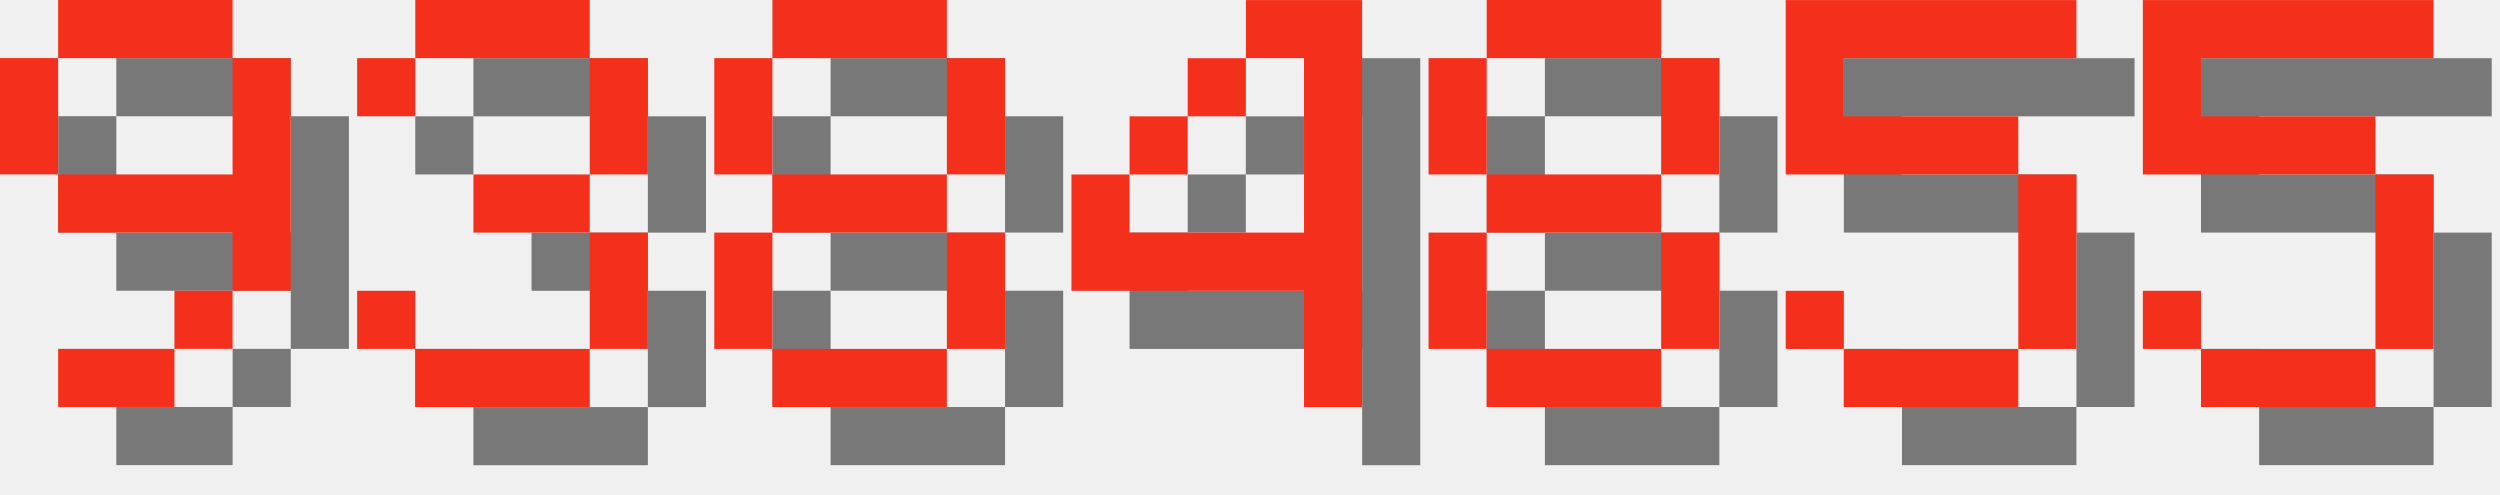
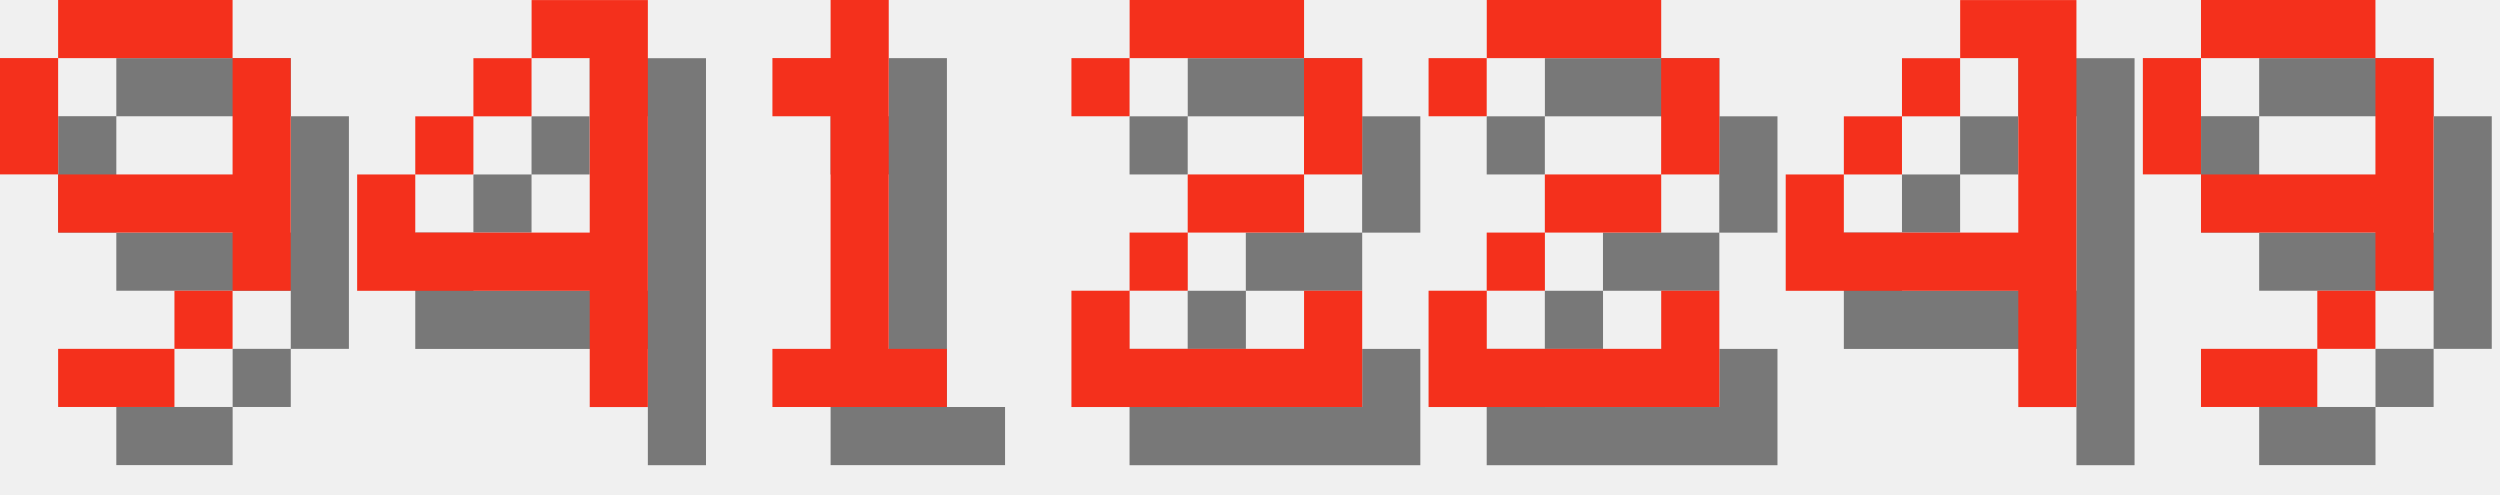
<svg xmlns="http://www.w3.org/2000/svg" version="1.1" width="182.0" height="36">
  <style>
        .text-foreground {
            fill: #F4301C;
        }
        .text-shadow {
            fill: #000000;
            fill-opacity: 0.5;
        }
    </style>
  <g class="digit" id="digit_9" transform="translate(0.0, 0), scale(4)">
    <path id="digit_9_shadow" class="text-shadow" d="m2.117 1.058v1.058h3.175v-1.058h-3.175zm3.175 1.058v2.117h-3.175v1.058h3.175v1.058h1.058v-4.233h-1.058zm0 4.233h-1.058v1.058h1.058v-1.058zm-1.058 1.058h-2.117v1.058h2.117v-1.058zm-2.117-3.175v-2.117h-1.058v2.117h1.058z" fill-opacity=".5" style="paint-order:stroke fill markers" />
    <path id="digit_9_fg" class="text-foreground" d="m1.058 0v1.058h3.175v-1.058h-3.175zm3.175 1.058v2.117h-3.175v1.058h3.175v1.058h1.058v-4.233h-1.058zm0 4.233h-1.058v1.058h1.058v-1.058zm-1.058 1.058h-2.117v1.058h2.117v-1.058zm-2.117-3.175v-2.117h-1.058v2.117h1.058z" fill="#fff" style="paint-order:stroke fill markers" />
  </g>
-   <g class="digit" id="digit_3" transform="translate(26.0, 0), scale(4)">
-     <path id="digit_3_shadow" class="text-shadow" d="m1.058 2.117v1.058h1.058v-1.058h3.175v2.117h-2.117v1.058h2.117v2.117h-3.175v-1.058h-1.058v1.058h1.058v1.058h3.175v-1.058h1.058v-2.117h-1.058v-1.058h1.058v-2.117h-1.058v-1.058h-3.175v1.058h-1.058z" fill-opacity=".5" style="paint-order:stroke fill markers" />
-     <path id="digit_3_fg" class="text-foreground" d="m0 1.058v1.058h1.058v-1.058h3.175v2.117h-2.117v1.058h2.117v2.117h-3.175v-1.058h-1.058v1.058h1.058v1.058h3.175v-1.058h1.058v-2.117h-1.058v-1.058h1.058v-2.117h-1.058v-1.058h-3.175v1.058h-1.058z" fill="#fff" style="paint-order:stroke fill markers" />
-   </g>
-   <g class="digit" id="digit_8" transform="translate(52.0, 0), scale(4)">
-     <path id="digit_8_shadow" class="text-shadow" d="m2.117 1.058v1.058h3.175v-1.058h-3.175zm3.175 1.058v2.117h1.058v-2.117h-1.058zm0 2.117h-3.175v1.058h3.175v-1.058zm0 1.058v2.117h1.058v-2.117h-1.058zm0 2.117h-3.175v1.058h3.175v-1.058zm-3.175 0v-2.117h-1.058v2.117h1.058zm0-3.175v-2.117h-1.058v2.117h1.058z" fill-opacity=".5" style="paint-order:stroke fill markers" />
-     <path id="digit_8_fg" class="text-foreground" d="m1.058 0v1.058h3.175v-1.058h-3.175zm3.175 1.058v2.117h1.058v-2.117h-1.058zm0 2.117h-3.175v1.058h3.175v-1.058zm0 1.058v2.117h1.058v-2.117h-1.058zm0 2.117h-3.175v1.058h3.175v-1.058zm-3.175 0v-2.117h-1.058v2.117h1.058zm0-3.175v-2.117h-1.058v2.117h1.058z" fill="#fff" style="paint-order:stroke fill markers" />
-   </g>
-   <g class="digit" id="digit_4" transform="translate(78.0, 0), scale(4)">
+   <g class="digit" id="digit_4" transform="translate(26.0, 0), scale(4)">
    <path id="digit_4_shadow" class="text-shadow" d="m4.233 1.058v1.058h1.058v3.175h-3.175v-1.058h-1.058v2.117h4.233v2.117h1.058v-7.408h-2.117zm-2.117 3.175h1.058v-1.058h-1.058v1.058zm1.058-1.058h1.058v-1.058h-1.058v1.058z" fill-opacity=".5" style="paint-order:stroke fill markers" />
    <path id="digit_4_fg" class="text-foreground" d="m3.175 0v1.058h1.058v3.175h-3.175v-1.058h-1.058v2.117h4.233v2.117h1.058v-7.408h-2.117zm-2.117 3.175h1.058v-1.058h-1.058v1.058zm1.058-1.058h1.058v-1.058h-1.058v1.058z" fill="#fff" style="paint-order:stroke fill markers" />
  </g>
-   <g class="digit" id="digit_8" transform="translate(104.0, 0), scale(4)">
-     <path id="digit_8_shadow" class="text-shadow" d="m2.117 1.058v1.058h3.175v-1.058h-3.175zm3.175 1.058v2.117h1.058v-2.117h-1.058zm0 2.117h-3.175v1.058h3.175v-1.058zm0 1.058v2.117h1.058v-2.117h-1.058zm0 2.117h-3.175v1.058h3.175v-1.058zm-3.175 0v-2.117h-1.058v2.117h1.058zm0-3.175v-2.117h-1.058v2.117h1.058z" fill-opacity=".5" style="paint-order:stroke fill markers" />
-     <path id="digit_8_fg" class="text-foreground" d="m1.058 0v1.058h3.175v-1.058h-3.175zm3.175 1.058v2.117h1.058v-2.117h-1.058zm0 2.117h-3.175v1.058h3.175v-1.058zm0 1.058v2.117h1.058v-2.117h-1.058zm0 2.117h-3.175v1.058h3.175v-1.058zm-3.175 0v-2.117h-1.058v2.117h1.058zm0-3.175v-2.117h-1.058v2.117h1.058z" fill="#fff" style="paint-order:stroke fill markers" />
+   <g class="digit" id="digit_1" transform="translate(52.0, 0), scale(4)">
+     <path id="digit_1_shadow" class="text-shadow" d="m2.117 2.117v1.058h1.058v4.233h-1.058v1.058h3.175v-1.058h-1.058v-6.35h-1.058v1.058h-1.058z" fill-opacity=".5" style="paint-order:stroke fill markers" />
+     <path id="digit_1_fg" class="text-foreground" d="m1.058 1.058v1.058h1.058v4.233h-1.058v1.058h3.175v-1.058h-1.058v-6.35h-1.058v1.058h-1.058z" fill="#fff" style="paint-order:stroke fill markers" />
  </g>
-   <g class="digit" id="digit_5" transform="translate(130.0, 0), scale(4)">
-     <path id="digit_5_shadow" class="text-shadow" d="m1.058 1.058v3.175h4.233v3.175h-3.175v-1.058h-1.058v1.058h1.058v1.058h3.175v-1.058h1.058v-3.175h-1.058v-1.058h-3.175v-1.058h4.233v-1.058h-5.292z" fill-opacity=".5" style="paint-order:stroke fill markers" />
-     <path id="digit_5_fg" class="text-foreground" d="m0 0v3.175h4.233v3.175h-3.175v-1.058h-1.058v1.058h1.058v1.058h3.175v-1.058h1.058v-3.175h-1.058v-1.058h-3.175v-1.058h4.233v-1.058h-5.292z" fill="#fff" style="paint-order:stroke fill markers" />
+   <g class="digit" id="digit_2" transform="translate(78.0, 0), scale(4)">
+     <path id="digit_2_shadow" class="text-shadow" d="m1.058 2.117v1.058h1.058v-1.058h3.175v2.117h-2.117v1.058h-1.058v1.058h-1.058v2.117h5.292v-2.117h-1.058v1.058h-3.175v-1.058h1.058v-1.058h2.117v-1.058h1.058v-2.117h-1.058v-1.058h-3.175v1.058h-1.058z" fill-opacity=".5" style="paint-order:stroke fill markers" />
+     <path id="digit_2_fg" class="text-foreground" d="m0 1.058v1.058h1.058v-1.058h3.175v2.117h-2.117v1.058h-1.058v1.058h-1.058v2.117h5.292v-2.117h-1.058v1.058h-3.175v-1.058h1.058v-1.058h2.117v-1.058h1.058v-2.117h-1.058v-1.058h-3.175v1.058h-1.058z" fill="#fff" style="paint-order:stroke fill markers" />
  </g>
-   <g class="digit" id="digit_5" transform="translate(156.0, 0), scale(4)">
-     <path id="digit_5_shadow" class="text-shadow" d="m1.058 1.058v3.175h4.233v3.175h-3.175v-1.058h-1.058v1.058h1.058v1.058h3.175v-1.058h1.058v-3.175h-1.058v-1.058h-3.175v-1.058h4.233v-1.058h-5.292z" fill-opacity=".5" style="paint-order:stroke fill markers" />
-     <path id="digit_5_fg" class="text-foreground" d="m0 0v3.175h4.233v3.175h-3.175v-1.058h-1.058v1.058h1.058v1.058h3.175v-1.058h1.058v-3.175h-1.058v-1.058h-3.175v-1.058h4.233v-1.058h-5.292z" fill="#fff" style="paint-order:stroke fill markers" />
+   <g class="digit" id="digit_2" transform="translate(104.0, 0), scale(4)">
+     <path id="digit_2_shadow" class="text-shadow" d="m1.058 2.117v1.058h1.058v-1.058h3.175v2.117h-2.117v1.058h-1.058v1.058h-1.058v2.117h5.292v-2.117h-1.058v1.058h-3.175v-1.058h1.058v-1.058h2.117v-1.058h1.058v-2.117h-1.058v-1.058h-3.175v1.058h-1.058z" fill-opacity=".5" style="paint-order:stroke fill markers" />
+     <path id="digit_2_fg" class="text-foreground" d="m0 1.058v1.058h1.058v-1.058h3.175v2.117h-2.117v1.058h-1.058v1.058h-1.058v2.117h5.292v-2.117h-1.058v1.058h-3.175v-1.058h1.058v-1.058h2.117v-1.058h1.058v-2.117h-1.058v-1.058h-3.175v1.058h-1.058z" fill="#fff" style="paint-order:stroke fill markers" />
+   </g>
+   <g class="digit" id="digit_4" transform="translate(130.0, 0), scale(4)">
+     <path id="digit_4_shadow" class="text-shadow" d="m4.233 1.058v1.058h1.058v3.175h-3.175v-1.058h-1.058v2.117h4.233v2.117h1.058v-7.408h-2.117zm-2.117 3.175h1.058v-1.058h-1.058v1.058zm1.058-1.058h1.058v-1.058h-1.058v1.058z" fill-opacity=".5" style="paint-order:stroke fill markers" />
+     <path id="digit_4_fg" class="text-foreground" d="m3.175 0v1.058h1.058v3.175h-3.175v-1.058h-1.058v2.117h4.233v2.117h1.058v-7.408h-2.117zm-2.117 3.175h1.058v-1.058h-1.058v1.058zm1.058-1.058h1.058v-1.058h-1.058v1.058z" fill="#fff" style="paint-order:stroke fill markers" />
+   </g>
+   <g class="digit" id="digit_9" transform="translate(156.0, 0), scale(4)">
+     <path id="digit_9_shadow" class="text-shadow" d="m2.117 1.058v1.058h3.175v-1.058h-3.175zm3.175 1.058v2.117h-3.175v1.058h3.175v1.058h1.058v-4.233h-1.058zm0 4.233h-1.058v1.058h1.058v-1.058zm-1.058 1.058h-2.117v1.058h2.117v-1.058zm-2.117-3.175v-2.117h-1.058v2.117h1.058z" fill-opacity=".5" style="paint-order:stroke fill markers" />
+     <path id="digit_9_fg" class="text-foreground" d="m1.058 0v1.058h3.175v-1.058h-3.175zm3.175 1.058v2.117h-3.175v1.058h3.175v1.058h1.058v-4.233h-1.058zm0 4.233h-1.058v1.058h1.058v-1.058zm-1.058 1.058h-2.117v1.058h2.117v-1.058zm-2.117-3.175v-2.117h-1.058v2.117h1.058z" fill="#fff" style="paint-order:stroke fill markers" />
  </g>
</svg>
